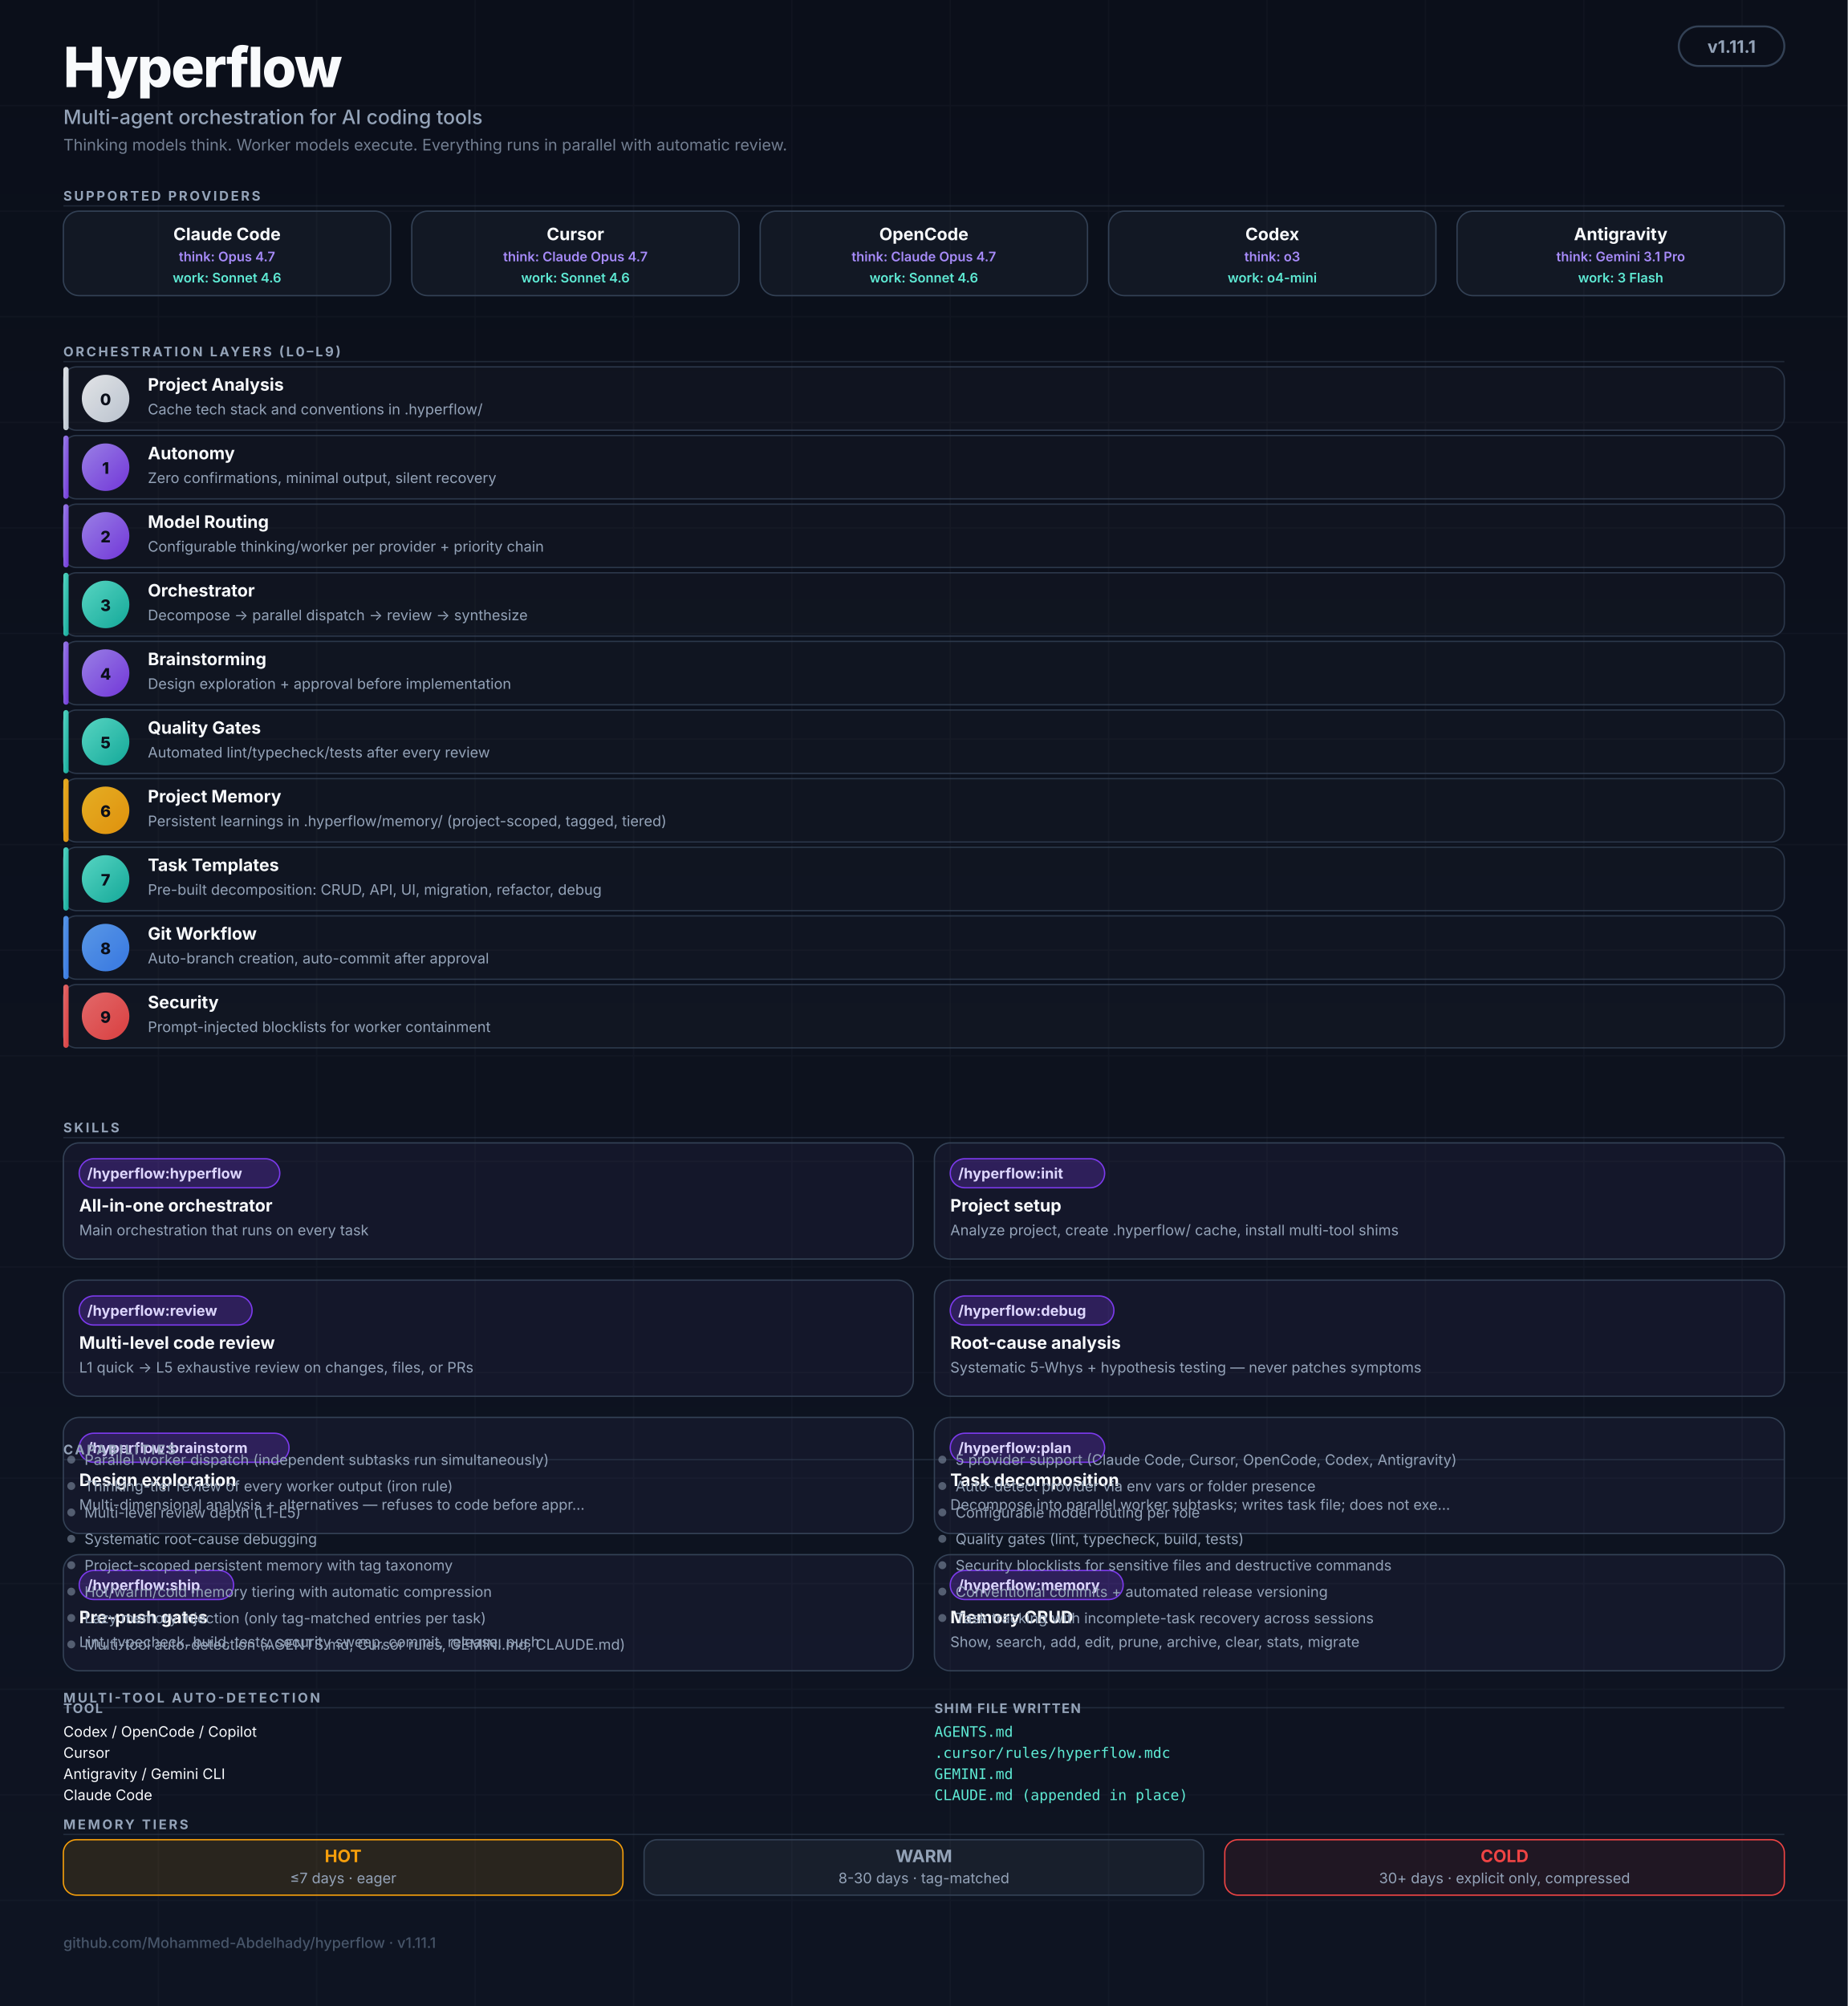
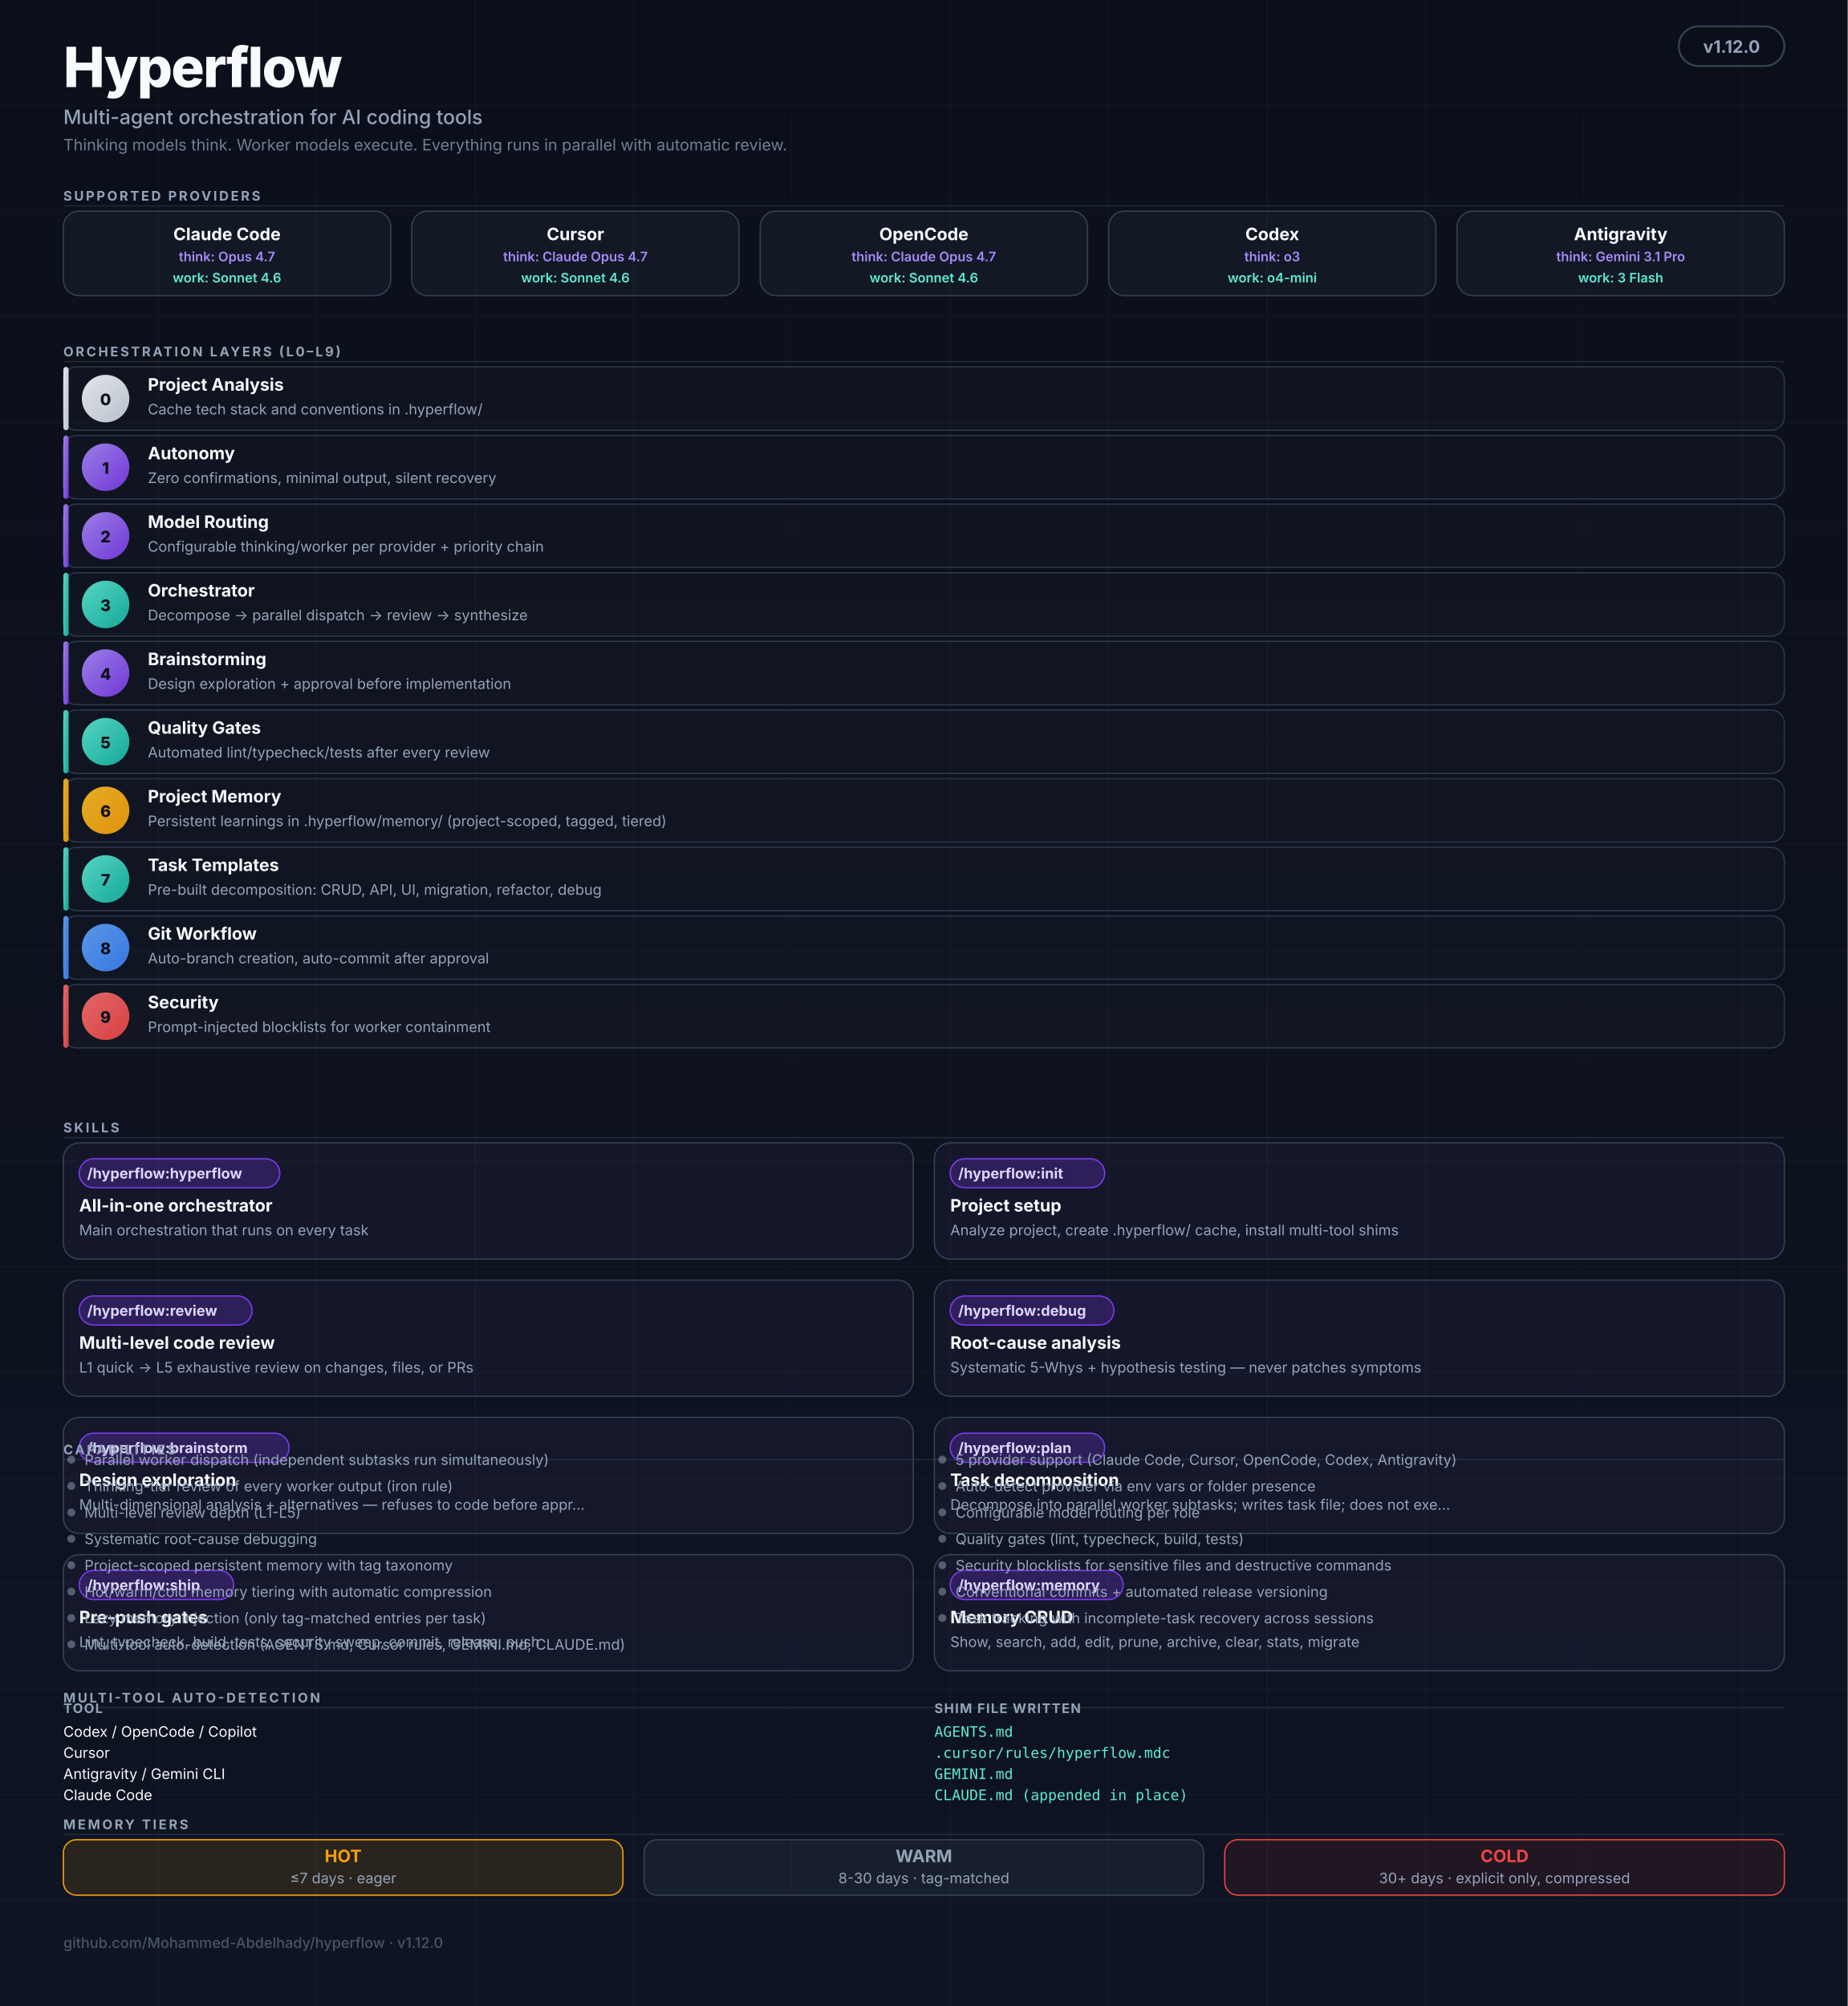
<svg xmlns="http://www.w3.org/2000/svg" viewBox="0 0 1400 1520" role="img" aria-labelledby="hf-title hf-desc" font-family="ui-sans-serif, -apple-system, BlinkMacSystemFont, 'Segoe UI', Inter, system-ui, sans-serif">
  <defs>
    <linearGradient id="bg" x1="0" y1="0" x2="0" y2="1">
      <stop offset="0%" stop-color="#0B0F1A" />
      <stop offset="100%" stop-color="#0E1422" />
    </linearGradient>
    <linearGradient id="grad-thinking" x1="0" y1="0" x2="1" y2="1">
      <stop offset="0%" stop-color="#A78BFA" />
      <stop offset="100%" stop-color="#7C3AED" />
    </linearGradient>
    <linearGradient id="grad-worker" x1="0" y1="0" x2="1" y2="1">
      <stop offset="0%" stop-color="#5EEAD4" />
      <stop offset="100%" stop-color="#14B8A6" />
    </linearGradient>
    <linearGradient id="grad-user" x1="0" y1="0" x2="1" y2="1">
      <stop offset="0%" stop-color="#F8FAFC" />
      <stop offset="100%" stop-color="#CBD5E1" />
    </linearGradient>
    <linearGradient id="grad-memory" x1="0" y1="0" x2="1" y2="1">
      <stop offset="0%" stop-color="#FBBF24" />
      <stop offset="100%" stop-color="#F59E0B" />
    </linearGradient>
    <linearGradient id="grad-security" x1="0" y1="0" x2="1" y2="1">
      <stop offset="0%" stop-color="#F87171" />
      <stop offset="100%" stop-color="#EF4444" />
    </linearGradient>
    <linearGradient id="grad-git" x1="0" y1="0" x2="1" y2="1">
      <stop offset="0%" stop-color="#60A5FA" />
      <stop offset="100%" stop-color="#3B82F6" />
    </linearGradient>
    <marker id="arr" viewBox="0 0 10 10" refX="9" refY="5" markerWidth="5" markerHeight="5" orient="auto-start-reverse">
      <path d="M0,0 L10,5 L0,10 Z" fill="#475569" />
    </marker>
  </defs>
  <rect width="1400" height="1520" fill="url(#bg)" />
  <g opacity="0.04" stroke="#94A3B8" stroke-width="1">
    <path d="M0 80 H1400 M0 160 H1400 M0 240 H1400 M0 320 H1400 M0 400 H1400 M0 480 H1400 M0 560 H1400 M0 640 H1400 M0 720 H1400 M0 800 H1400 M0 880 H1400 M0 960 H1400 M0 1040 H1400 M0 1120 H1400 M0 1200 H1400 M0 1280 H1400 M0 1360 H1400 M0 1440 H1400" />
    <path d="M120 0 V1520 M240 0 V1520 M360 0 V1520 M480 0 V1520 M600 0 V1520 M720 0 V1520 M840 0 V1520 M960 0 V1520 M1080 0 V1520 M1200 0 V1520 M1320 0 V1520" />
  </g>
  <g transform="translate(48,20)">
    <text y="46" fill="#F8FAFC" font-size="42" font-weight="800" letter-spacing="-1">Hyperflow</text>
    <text y="74" fill="#94A3B8" font-size="15" font-weight="500">Multi-agent orchestration for AI coding tools</text>
    <text y="94" fill="#94A3B8" font-size="12" opacity="0.75">Thinking models think. Worker models execute. Everything runs in parallel with automatic review.</text>
  </g>
  <rect x="1272" y="20" width="80" height="30" rx="15" fill="#0B0F1A" stroke="#334155" stroke-width="1.5" />
-   <text x="1312" y="40" text-anchor="middle" fill="#94A3B8" font-size="13" font-weight="700">v1.11.1</text>
+   <text x="1312" y="40" text-anchor="middle" fill="#94A3B8" font-size="13" font-weight="700">v1.12.0</text>
  <text x="48" y="152" fill="#94A3B8" font-size="10" font-weight="700" letter-spacing="1.6">SUPPORTED PROVIDERS</text>
  <line x1="48" y1="156" x2="1352" y2="156" stroke="#334155" stroke-width="1" opacity="0.5" />
  <g transform="translate(48,160)">
    <rect width="248" height="64" rx="12" fill="rgba(148,163,184,0.06)" stroke="#334155" stroke-width="1" />
    <text x="124" y="22" text-anchor="middle" fill="#F8FAFC" font-size="13" font-weight="700">Claude Code</text>
    <text x="124" y="38" text-anchor="middle" fill="#A78BFA" font-size="10" font-weight="600">think: Opus 4.7</text>
    <text x="124" y="54" text-anchor="middle" fill="#5EEAD4" font-size="10" font-weight="600">work: Sonnet 4.6</text>
  </g>
  <g transform="translate(312,160)">
    <rect width="248" height="64" rx="12" fill="rgba(148,163,184,0.06)" stroke="#334155" stroke-width="1" />
    <text x="124" y="22" text-anchor="middle" fill="#F8FAFC" font-size="13" font-weight="700">Cursor</text>
    <text x="124" y="38" text-anchor="middle" fill="#A78BFA" font-size="10" font-weight="600">think: Claude Opus 4.7</text>
    <text x="124" y="54" text-anchor="middle" fill="#5EEAD4" font-size="10" font-weight="600">work: Sonnet 4.6</text>
  </g>
  <g transform="translate(576,160)">
    <rect width="248" height="64" rx="12" fill="rgba(148,163,184,0.06)" stroke="#334155" stroke-width="1" />
    <text x="124" y="22" text-anchor="middle" fill="#F8FAFC" font-size="13" font-weight="700">OpenCode</text>
    <text x="124" y="38" text-anchor="middle" fill="#A78BFA" font-size="10" font-weight="600">think: Claude Opus 4.7</text>
    <text x="124" y="54" text-anchor="middle" fill="#5EEAD4" font-size="10" font-weight="600">work: Sonnet 4.6</text>
  </g>
  <g transform="translate(840,160)">
    <rect width="248" height="64" rx="12" fill="rgba(148,163,184,0.06)" stroke="#334155" stroke-width="1" />
    <text x="124" y="22" text-anchor="middle" fill="#F8FAFC" font-size="13" font-weight="700">Codex</text>
    <text x="124" y="38" text-anchor="middle" fill="#A78BFA" font-size="10" font-weight="600">think: o3</text>
    <text x="124" y="54" text-anchor="middle" fill="#5EEAD4" font-size="10" font-weight="600">work: o4-mini</text>
  </g>
  <g transform="translate(1104,160)">
    <rect width="248" height="64" rx="12" fill="rgba(148,163,184,0.06)" stroke="#334155" stroke-width="1" />
    <text x="124" y="22" text-anchor="middle" fill="#F8FAFC" font-size="13" font-weight="700">Antigravity</text>
    <text x="124" y="38" text-anchor="middle" fill="#A78BFA" font-size="10" font-weight="600">think: Gemini 3.1 Pro</text>
    <text x="124" y="54" text-anchor="middle" fill="#5EEAD4" font-size="10" font-weight="600">work: 3 Flash</text>
  </g>
  <text x="48" y="270" fill="#94A3B8" font-size="10" font-weight="700" letter-spacing="1.6">ORCHESTRATION LAYERS (L0–L9)</text>
  <line x1="48" y1="274" x2="1352" y2="274" stroke="#334155" stroke-width="1" opacity="0.5" />
  <rect x="48" y="278" width="1304" height="48" rx="10" fill="rgba(255,255,255,0.02)" stroke="#334155" stroke-width="1" opacity="0.8" />
  <rect x="48" y="278" width="4" height="48" rx="2" fill="url(#grad-user)" opacity="0.9" />
  <circle cx="80" cy="302" r="18" fill="url(#grad-user)" opacity="0.9" />
  <text x="80" y="307" text-anchor="middle" fill="#0B0F1A" font-size="12" font-weight="800">0</text>
  <text x="112" y="296" fill="#F8FAFC" font-size="13" font-weight="700">Project Analysis</text>
  <text x="112" y="314" fill="#94A3B8" font-size="11">Cache tech stack and conventions in .hyperflow/</text>
  <rect x="48" y="330" width="1304" height="48" rx="10" fill="rgba(255,255,255,0.02)" stroke="#334155" stroke-width="1" opacity="0.8" />
  <rect x="48" y="330" width="4" height="48" rx="2" fill="url(#grad-thinking)" opacity="0.9" />
  <circle cx="80" cy="354" r="18" fill="url(#grad-thinking)" opacity="0.9" />
  <text x="80" y="359" text-anchor="middle" fill="#0B0F1A" font-size="12" font-weight="800">1</text>
  <text x="112" y="348" fill="#F8FAFC" font-size="13" font-weight="700">Autonomy</text>
  <text x="112" y="366" fill="#94A3B8" font-size="11">Zero confirmations, minimal output, silent recovery</text>
  <rect x="48" y="382" width="1304" height="48" rx="10" fill="rgba(255,255,255,0.02)" stroke="#334155" stroke-width="1" opacity="0.8" />
  <rect x="48" y="382" width="4" height="48" rx="2" fill="url(#grad-thinking)" opacity="0.9" />
  <circle cx="80" cy="406" r="18" fill="url(#grad-thinking)" opacity="0.9" />
  <text x="80" y="411" text-anchor="middle" fill="#0B0F1A" font-size="12" font-weight="800">2</text>
  <text x="112" y="400" fill="#F8FAFC" font-size="13" font-weight="700">Model Routing</text>
  <text x="112" y="418" fill="#94A3B8" font-size="11">Configurable thinking/worker per provider + priority chain</text>
  <rect x="48" y="434" width="1304" height="48" rx="10" fill="rgba(255,255,255,0.02)" stroke="#334155" stroke-width="1" opacity="0.8" />
  <rect x="48" y="434" width="4" height="48" rx="2" fill="url(#grad-worker)" opacity="0.9" />
  <circle cx="80" cy="458" r="18" fill="url(#grad-worker)" opacity="0.9" />
  <text x="80" y="463" text-anchor="middle" fill="#0B0F1A" font-size="12" font-weight="800">3</text>
  <text x="112" y="452" fill="#F8FAFC" font-size="13" font-weight="700">Orchestrator</text>
  <text x="112" y="470" fill="#94A3B8" font-size="11">Decompose → parallel dispatch → review → synthesize</text>
  <rect x="48" y="486" width="1304" height="48" rx="10" fill="rgba(255,255,255,0.02)" stroke="#334155" stroke-width="1" opacity="0.8" />
  <rect x="48" y="486" width="4" height="48" rx="2" fill="url(#grad-thinking)" opacity="0.9" />
  <circle cx="80" cy="510" r="18" fill="url(#grad-thinking)" opacity="0.9" />
  <text x="80" y="515" text-anchor="middle" fill="#0B0F1A" font-size="12" font-weight="800">4</text>
  <text x="112" y="504" fill="#F8FAFC" font-size="13" font-weight="700">Brainstorming</text>
  <text x="112" y="522" fill="#94A3B8" font-size="11">Design exploration + approval before implementation</text>
  <rect x="48" y="538" width="1304" height="48" rx="10" fill="rgba(255,255,255,0.02)" stroke="#334155" stroke-width="1" opacity="0.8" />
  <rect x="48" y="538" width="4" height="48" rx="2" fill="url(#grad-worker)" opacity="0.9" />
  <circle cx="80" cy="562" r="18" fill="url(#grad-worker)" opacity="0.9" />
  <text x="80" y="567" text-anchor="middle" fill="#0B0F1A" font-size="12" font-weight="800">5</text>
  <text x="112" y="556" fill="#F8FAFC" font-size="13" font-weight="700">Quality Gates</text>
  <text x="112" y="574" fill="#94A3B8" font-size="11">Automated lint/typecheck/tests after every review</text>
  <rect x="48" y="590" width="1304" height="48" rx="10" fill="rgba(255,255,255,0.02)" stroke="#334155" stroke-width="1" opacity="0.8" />
  <rect x="48" y="590" width="4" height="48" rx="2" fill="url(#grad-memory)" opacity="0.9" />
  <circle cx="80" cy="614" r="18" fill="url(#grad-memory)" opacity="0.9" />
  <text x="80" y="619" text-anchor="middle" fill="#0B0F1A" font-size="12" font-weight="800">6</text>
  <text x="112" y="608" fill="#F8FAFC" font-size="13" font-weight="700">Project Memory</text>
  <text x="112" y="626" fill="#94A3B8" font-size="11">Persistent learnings in .hyperflow/memory/ (project-scoped, tagged, tiered)</text>
  <rect x="48" y="642" width="1304" height="48" rx="10" fill="rgba(255,255,255,0.02)" stroke="#334155" stroke-width="1" opacity="0.8" />
  <rect x="48" y="642" width="4" height="48" rx="2" fill="url(#grad-worker)" opacity="0.9" />
  <circle cx="80" cy="666" r="18" fill="url(#grad-worker)" opacity="0.9" />
  <text x="80" y="671" text-anchor="middle" fill="#0B0F1A" font-size="12" font-weight="800">7</text>
  <text x="112" y="660" fill="#F8FAFC" font-size="13" font-weight="700">Task Templates</text>
  <text x="112" y="678" fill="#94A3B8" font-size="11">Pre-built decomposition: CRUD, API, UI, migration, refactor, debug</text>
  <rect x="48" y="694" width="1304" height="48" rx="10" fill="rgba(255,255,255,0.02)" stroke="#334155" stroke-width="1" opacity="0.8" />
  <rect x="48" y="694" width="4" height="48" rx="2" fill="url(#grad-git)" opacity="0.9" />
  <circle cx="80" cy="718" r="18" fill="url(#grad-git)" opacity="0.9" />
  <text x="80" y="723" text-anchor="middle" fill="#0B0F1A" font-size="12" font-weight="800">8</text>
  <text x="112" y="712" fill="#F8FAFC" font-size="13" font-weight="700">Git Workflow</text>
  <text x="112" y="730" fill="#94A3B8" font-size="11">Auto-branch creation, auto-commit after approval</text>
  <rect x="48" y="746" width="1304" height="48" rx="10" fill="rgba(255,255,255,0.02)" stroke="#334155" stroke-width="1" opacity="0.8" />
  <rect x="48" y="746" width="4" height="48" rx="2" fill="url(#grad-security)" opacity="0.9" />
  <circle cx="80" cy="770" r="18" fill="url(#grad-security)" opacity="0.9" />
  <text x="80" y="775" text-anchor="middle" fill="#0B0F1A" font-size="12" font-weight="800">9</text>
  <text x="112" y="764" fill="#F8FAFC" font-size="13" font-weight="700">Security</text>
  <text x="112" y="782" fill="#94A3B8" font-size="11">Prompt-injected blocklists for worker containment</text>
  <text x="48" y="858" fill="#94A3B8" font-size="10" font-weight="700" letter-spacing="1.6">SKILLS</text>
  <line x1="48" y1="862" x2="1352" y2="862" stroke="#334155" stroke-width="1" opacity="0.5" />
  <g transform="translate(48,866)">
    <rect width="644" height="88" rx="12" fill="rgba(167,139,250,0.05)" stroke="#334155" stroke-width="1" />
    <rect x="12" y="12" width="152" height="22" rx="11" fill="rgba(124,58,237,0.25)" stroke="#7C3AED" stroke-width="1" />
    <text x="18" y="27" fill="#DDD6FE" font-size="11" font-weight="700">/hyperflow:hyperflow</text>
    <text x="12" y="52" fill="#F8FAFC" font-size="13" font-weight="700">All-in-one orchestrator</text>
    <text x="12" y="70" fill="#94A3B8" font-size="11">Main orchestration that runs on every task</text>
  </g>
  <g transform="translate(708,866)">
    <rect width="644" height="88" rx="12" fill="rgba(167,139,250,0.05)" stroke="#334155" stroke-width="1" />
    <rect x="12" y="12" width="117" height="22" rx="11" fill="rgba(124,58,237,0.25)" stroke="#7C3AED" stroke-width="1" />
    <text x="18" y="27" fill="#DDD6FE" font-size="11" font-weight="700">/hyperflow:init</text>
    <text x="12" y="52" fill="#F8FAFC" font-size="13" font-weight="700">Project setup</text>
    <text x="12" y="70" fill="#94A3B8" font-size="11">Analyze project, create .hyperflow/ cache, install multi-tool shims</text>
  </g>
  <g transform="translate(48,970)">
    <rect width="644" height="88" rx="12" fill="rgba(167,139,250,0.05)" stroke="#334155" stroke-width="1" />
    <rect x="12" y="12" width="131" height="22" rx="11" fill="rgba(124,58,237,0.25)" stroke="#7C3AED" stroke-width="1" />
    <text x="18" y="27" fill="#DDD6FE" font-size="11" font-weight="700">/hyperflow:review</text>
    <text x="12" y="52" fill="#F8FAFC" font-size="13" font-weight="700">Multi-level code review</text>
    <text x="12" y="70" fill="#94A3B8" font-size="11">L1 quick → L5 exhaustive review on changes, files, or PRs</text>
  </g>
  <g transform="translate(708,970)">
    <rect width="644" height="88" rx="12" fill="rgba(167,139,250,0.05)" stroke="#334155" stroke-width="1" />
    <rect x="12" y="12" width="124" height="22" rx="11" fill="rgba(124,58,237,0.25)" stroke="#7C3AED" stroke-width="1" />
    <text x="18" y="27" fill="#DDD6FE" font-size="11" font-weight="700">/hyperflow:debug</text>
    <text x="12" y="52" fill="#F8FAFC" font-size="13" font-weight="700">Root-cause analysis</text>
    <text x="12" y="70" fill="#94A3B8" font-size="11">Systematic 5-Whys + hypothesis testing — never patches symptoms</text>
  </g>
  <g transform="translate(48,1074)">
    <rect width="644" height="88" rx="12" fill="rgba(167,139,250,0.05)" stroke="#334155" stroke-width="1" />
    <rect x="12" y="12" width="159" height="22" rx="11" fill="rgba(124,58,237,0.25)" stroke="#7C3AED" stroke-width="1" />
    <text x="18" y="27" fill="#DDD6FE" font-size="11" font-weight="700">/hyperflow:brainstorm</text>
    <text x="12" y="52" fill="#F8FAFC" font-size="13" font-weight="700">Design exploration</text>
    <text x="12" y="70" fill="#94A3B8" font-size="11">Multi-dimensional analysis + alternatives — refuses to code before appr…</text>
  </g>
  <g transform="translate(708,1074)">
    <rect width="644" height="88" rx="12" fill="rgba(167,139,250,0.05)" stroke="#334155" stroke-width="1" />
    <rect x="12" y="12" width="117" height="22" rx="11" fill="rgba(124,58,237,0.25)" stroke="#7C3AED" stroke-width="1" />
    <text x="18" y="27" fill="#DDD6FE" font-size="11" font-weight="700">/hyperflow:plan</text>
    <text x="12" y="52" fill="#F8FAFC" font-size="13" font-weight="700">Task decomposition</text>
    <text x="12" y="70" fill="#94A3B8" font-size="11">Decompose into parallel worker subtasks; writes task file; does not exe…</text>
  </g>
  <g transform="translate(48,1178)">
    <rect width="644" height="88" rx="12" fill="rgba(167,139,250,0.05)" stroke="#334155" stroke-width="1" />
    <rect x="12" y="12" width="117" height="22" rx="11" fill="rgba(124,58,237,0.25)" stroke="#7C3AED" stroke-width="1" />
    <text x="18" y="27" fill="#DDD6FE" font-size="11" font-weight="700">/hyperflow:ship</text>
    <text x="12" y="52" fill="#F8FAFC" font-size="13" font-weight="700">Pre-push gates</text>
    <text x="12" y="70" fill="#94A3B8" font-size="11">Lint, typecheck, build, tests, security sweep, commit, release, push</text>
  </g>
  <g transform="translate(708,1178)">
    <rect width="644" height="88" rx="12" fill="rgba(167,139,250,0.05)" stroke="#334155" stroke-width="1" />
    <rect x="12" y="12" width="131" height="22" rx="11" fill="rgba(124,58,237,0.25)" stroke="#7C3AED" stroke-width="1" />
    <text x="18" y="27" fill="#DDD6FE" font-size="11" font-weight="700">/hyperflow:memory</text>
    <text x="12" y="52" fill="#F8FAFC" font-size="13" font-weight="700">Memory CRUD</text>
    <text x="12" y="70" fill="#94A3B8" font-size="11">Show, search, add, edit, prune, archive, clear, stats, migrate</text>
  </g>
  <text x="48" y="1102" fill="#94A3B8" font-size="10" font-weight="700" letter-spacing="1.6">CAPABILITIES</text>
  <line x1="48" y1="1106" x2="1352" y2="1106" stroke="#334155" stroke-width="1" opacity="0.5" />
  <circle cx="54" cy="1106" r="3" fill="#94A3B8" opacity="0.5" />
  <text x="64" y="1110" fill="#94A3B8" font-size="11">Parallel worker dispatch (independent subtasks run simultaneously)</text>
  <circle cx="54" cy="1126" r="3" fill="#94A3B8" opacity="0.5" />
  <text x="64" y="1130" fill="#94A3B8" font-size="11">Thinking-tier review of every worker output (iron rule)</text>
  <circle cx="54" cy="1146" r="3" fill="#94A3B8" opacity="0.5" />
  <text x="64" y="1150" fill="#94A3B8" font-size="11">Multi-level review depth (L1-L5)</text>
  <circle cx="54" cy="1166" r="3" fill="#94A3B8" opacity="0.5" />
  <text x="64" y="1170" fill="#94A3B8" font-size="11">Systematic root-cause debugging</text>
  <circle cx="54" cy="1186" r="3" fill="#94A3B8" opacity="0.5" />
  <text x="64" y="1190" fill="#94A3B8" font-size="11">Project-scoped persistent memory with tag taxonomy</text>
  <circle cx="54" cy="1206" r="3" fill="#94A3B8" opacity="0.5" />
  <text x="64" y="1210" fill="#94A3B8" font-size="11">Hot/warm/cold memory tiering with automatic compression</text>
  <circle cx="54" cy="1226" r="3" fill="#94A3B8" opacity="0.5" />
  <text x="64" y="1230" fill="#94A3B8" font-size="11">Lazy memory injection (only tag-matched entries per task)</text>
  <circle cx="54" cy="1246" r="3" fill="#94A3B8" opacity="0.5" />
  <text x="64" y="1250" fill="#94A3B8" font-size="11">Multi-tool auto-detection (AGENTS.md, Cursor rules, GEMINI.md, CLAUDE.md)</text>
  <circle cx="714" cy="1106" r="3" fill="#94A3B8" opacity="0.5" />
  <text x="724" y="1110" fill="#94A3B8" font-size="11">5 provider support (Claude Code, Cursor, OpenCode, Codex, Antigravity)</text>
  <circle cx="714" cy="1126" r="3" fill="#94A3B8" opacity="0.5" />
  <text x="724" y="1130" fill="#94A3B8" font-size="11">Auto-detect provider via env vars or folder presence</text>
  <circle cx="714" cy="1146" r="3" fill="#94A3B8" opacity="0.5" />
  <text x="724" y="1150" fill="#94A3B8" font-size="11">Configurable model routing per role</text>
  <circle cx="714" cy="1166" r="3" fill="#94A3B8" opacity="0.5" />
  <text x="724" y="1170" fill="#94A3B8" font-size="11">Quality gates (lint, typecheck, build, tests)</text>
  <circle cx="714" cy="1186" r="3" fill="#94A3B8" opacity="0.5" />
  <text x="724" y="1190" fill="#94A3B8" font-size="11">Security blocklists for sensitive files and destructive commands</text>
  <circle cx="714" cy="1206" r="3" fill="#94A3B8" opacity="0.5" />
  <text x="724" y="1210" fill="#94A3B8" font-size="11">Conventional commits + automated release versioning</text>
  <circle cx="714" cy="1226" r="3" fill="#94A3B8" opacity="0.5" />
  <text x="724" y="1230" fill="#94A3B8" font-size="11">Task tracking with incomplete-task recovery across sessions</text>
  <text x="48" y="1290" fill="#94A3B8" font-size="10" font-weight="700" letter-spacing="1.6">MULTI-TOOL AUTO-DETECTION</text>
  <line x1="48" y1="1294" x2="1352" y2="1294" stroke="#334155" stroke-width="1" opacity="0.5" />
  <text x="48" y="1298" fill="#94A3B8" font-size="10" font-weight="700" letter-spacing="0.8">TOOL</text>
  <text x="708" y="1298" fill="#94A3B8" font-size="10" font-weight="700" letter-spacing="0.8">SHIM FILE WRITTEN</text>
  <text x="48" y="1316" fill="#F8FAFC" font-size="11">Codex / OpenCode / Copilot</text>
  <text x="708" y="1316" fill="#5EEAD4" font-size="11" font-family="ui-monospace, SFMono-Regular, Menlo, monospace">AGENTS.md</text>
  <text x="48" y="1332" fill="#F8FAFC" font-size="11">Cursor</text>
  <text x="708" y="1332" fill="#5EEAD4" font-size="11" font-family="ui-monospace, SFMono-Regular, Menlo, monospace">.cursor/rules/hyperflow.mdc</text>
  <text x="48" y="1348" fill="#F8FAFC" font-size="11">Antigravity / Gemini CLI</text>
  <text x="708" y="1348" fill="#5EEAD4" font-size="11" font-family="ui-monospace, SFMono-Regular, Menlo, monospace">GEMINI.md</text>
  <text x="48" y="1364" fill="#F8FAFC" font-size="11">Claude Code</text>
  <text x="708" y="1364" fill="#5EEAD4" font-size="11" font-family="ui-monospace, SFMono-Regular, Menlo, monospace">CLAUDE.md (appended in place)</text>
  <text x="48" y="1386" fill="#94A3B8" font-size="10" font-weight="700" letter-spacing="1.6">MEMORY TIERS</text>
  <line x1="48" y1="1390" x2="1352" y2="1390" stroke="#334155" stroke-width="1" opacity="0.5" />
  <rect x="48" y="1394" width="424" height="42" rx="10" fill="rgba(245,158,11,0.12)" stroke="#F59E0B" stroke-width="1" />
  <text x="260" y="1411" text-anchor="middle" fill="#F59E0B" font-size="13" font-weight="700">HOT</text>
  <text x="260" y="1427" text-anchor="middle" fill="#94A3B8" font-size="11">≤7 days · eager</text>
  <rect x="488" y="1394" width="424" height="42" rx="10" fill="rgba(148,163,184,0.08)" stroke="#334155" stroke-width="1" />
  <text x="700" y="1411" text-anchor="middle" fill="#94A3B8" font-size="13" font-weight="700">WARM</text>
  <text x="700" y="1427" text-anchor="middle" fill="#94A3B8" font-size="11">8-30 days · tag-matched</text>
  <rect x="928" y="1394" width="424" height="42" rx="10" fill="rgba(239,68,68,0.08)" stroke="#EF4444" stroke-width="1" />
  <text x="1140" y="1411" text-anchor="middle" fill="#EF4444" font-size="13" font-weight="700">COLD</text>
  <text x="1140" y="1427" text-anchor="middle" fill="#94A3B8" font-size="11">30+ days · explicit only, compressed</text>
  <text x="48" y="1476" fill="#475569" font-size="11" font-weight="500">
-     github.com/Mohammed-Abdelhady/hyperflow · v1.11.1</text>
+     github.com/Mohammed-Abdelhady/hyperflow · v1.12.0</text>
</svg>
